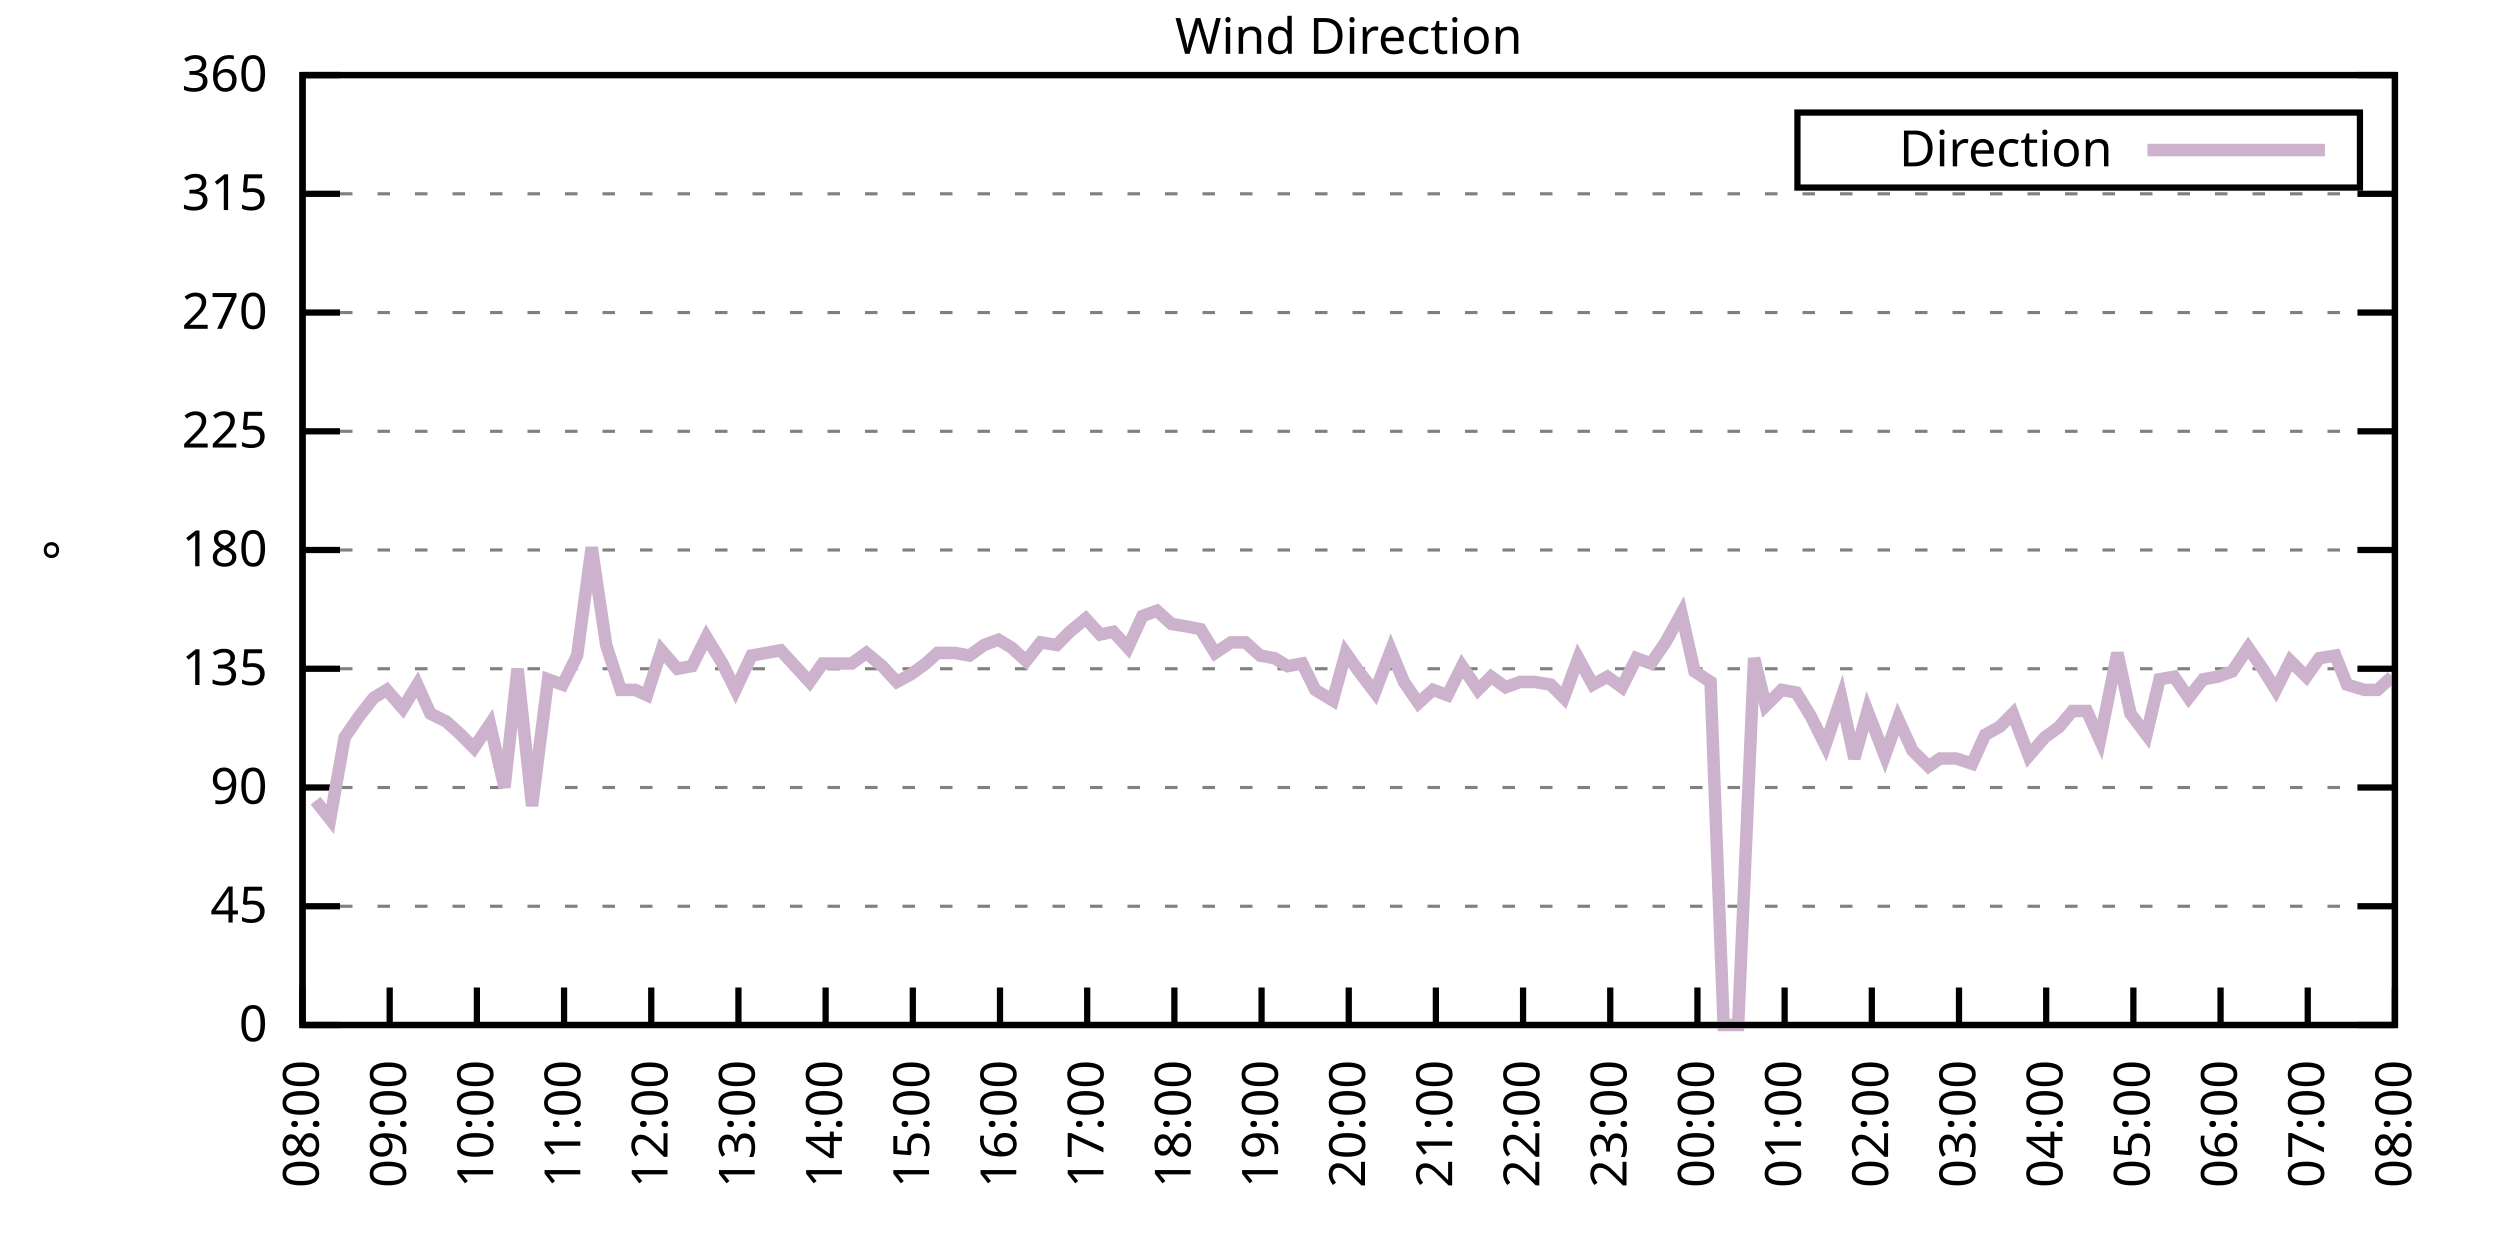
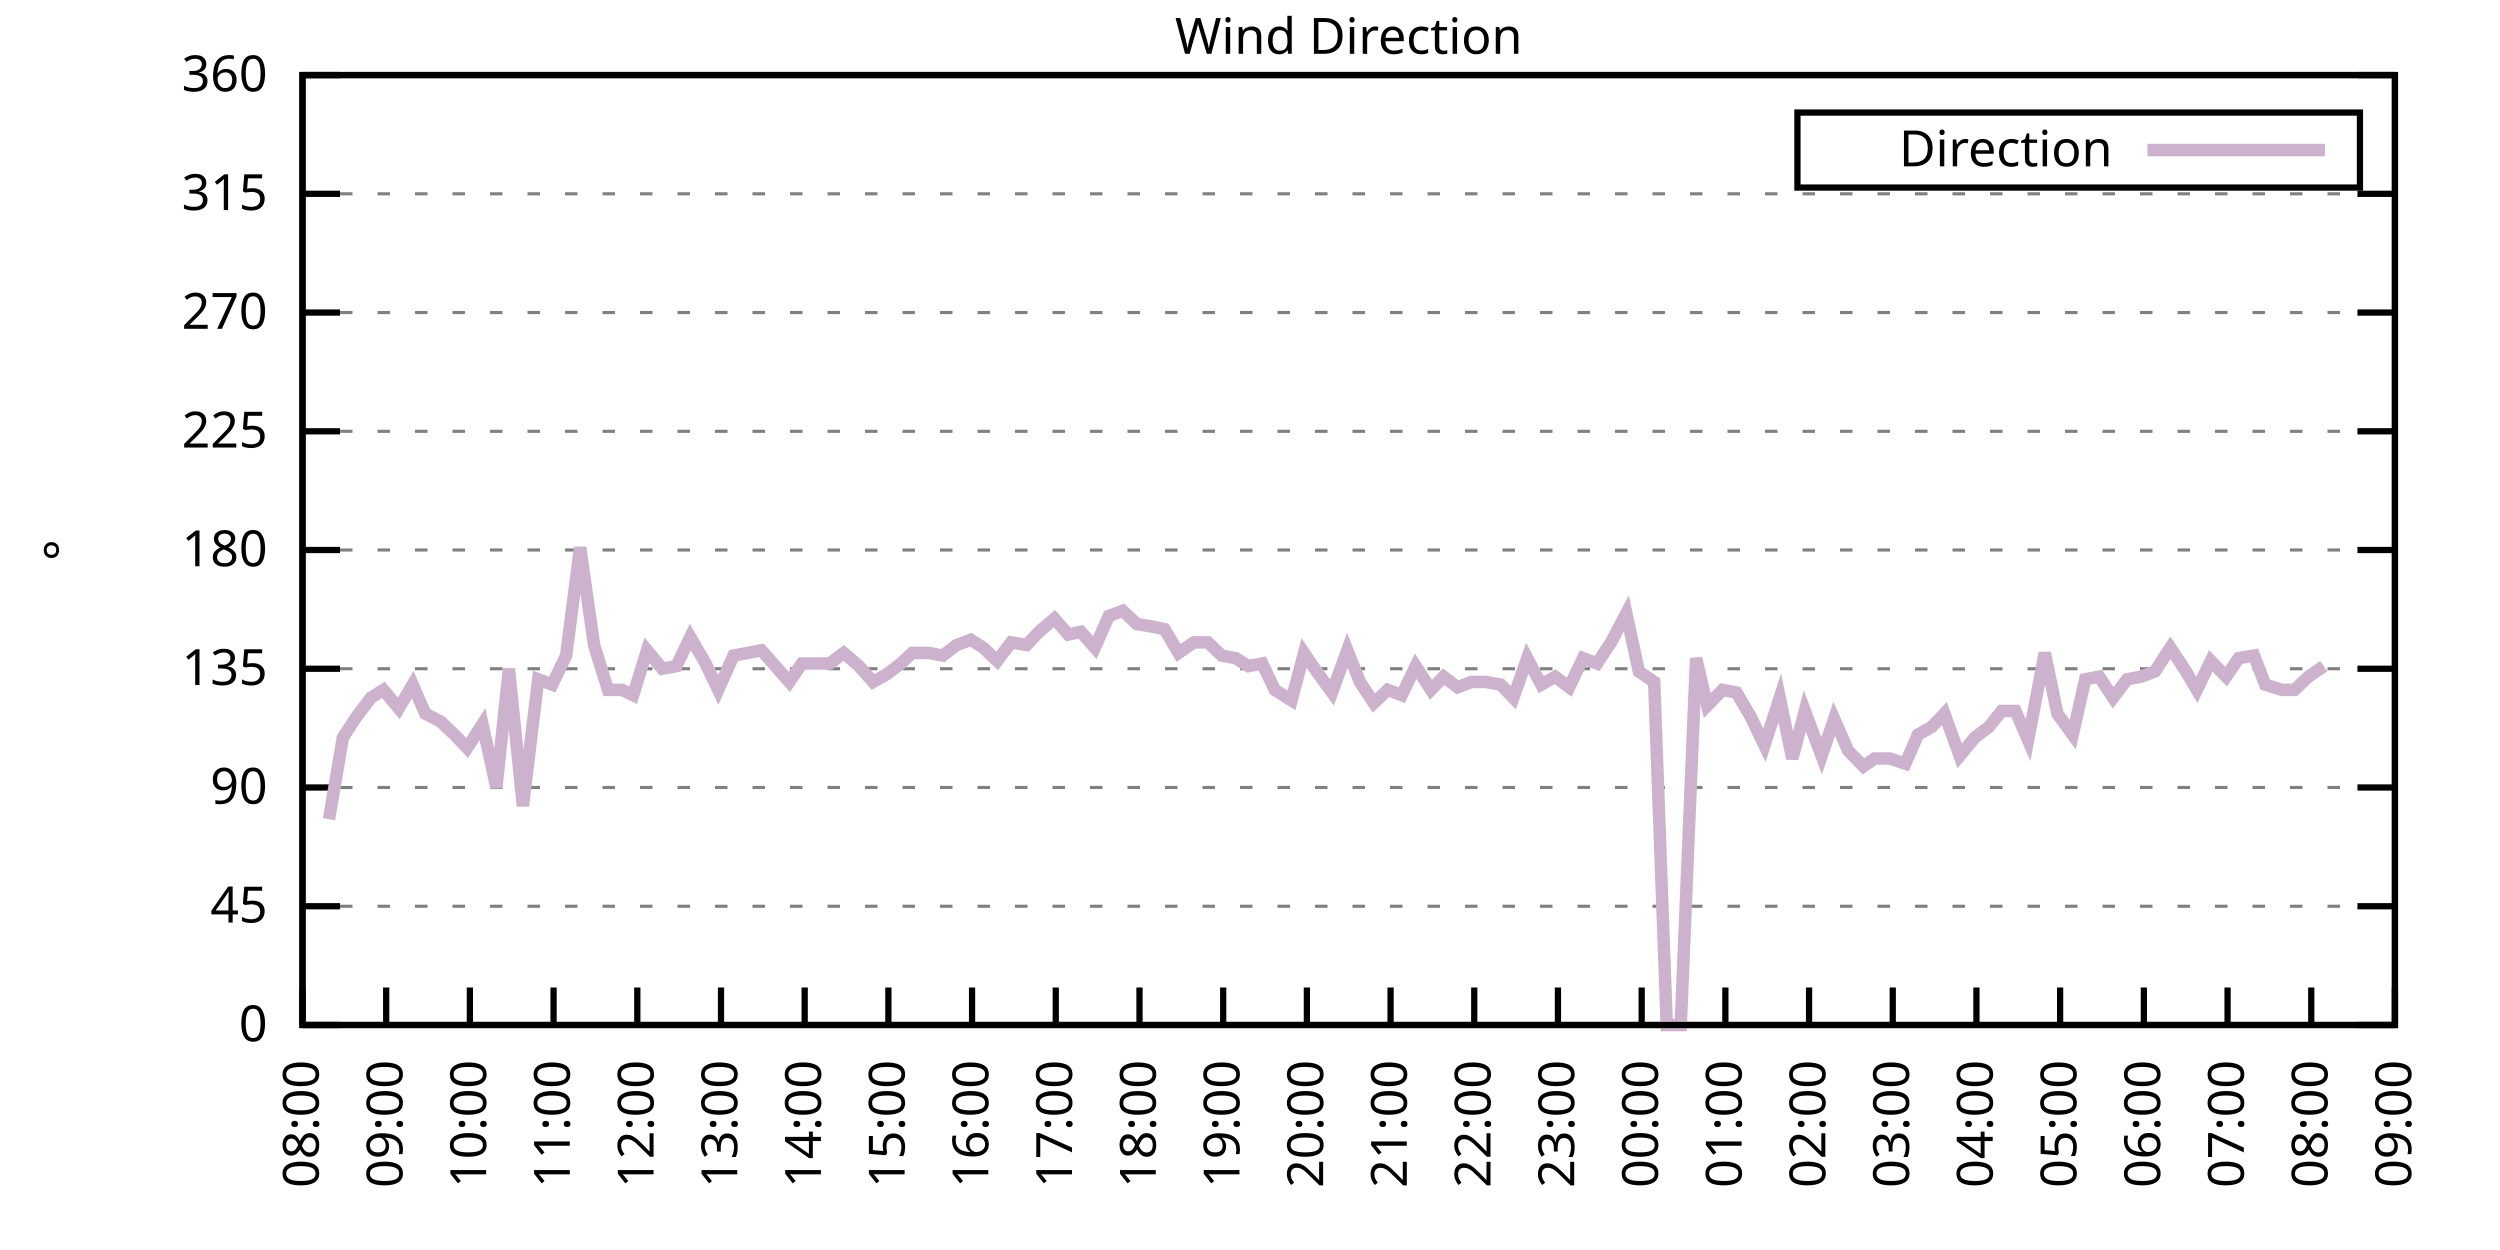
<svg xmlns="http://www.w3.org/2000/svg" xmlns:xlink="http://www.w3.org/1999/xlink" width="400" height="200" viewBox="0 0 400 200">
  <g id="gnuplot_canvas">
    <rect x="0" y="0" width="400" height="200" fill="none" />
    <defs>
      <circle id="gpDot" r="0.5" stroke-width="0.5" stroke="currentColor" />
      <path id="gpPt0" stroke-width="0.333" stroke="currentColor" d="M-1,0 h2 M0,-1 v2" />
      <path id="gpPt1" stroke-width="0.333" stroke="currentColor" d="M-1,-1 L1,1 M1,-1 L-1,1" />
      <path id="gpPt2" stroke-width="0.333" stroke="currentColor" d="M-1,0 L1,0 M0,-1 L0,1 M-1,-1 L1,1 M-1,1 L1,-1" />
      <rect id="gpPt3" stroke-width="0.333" stroke="currentColor" x="-1" y="-1" width="2" height="2" />
      <rect id="gpPt4" stroke-width="0.333" stroke="currentColor" fill="currentColor" x="-1" y="-1" width="2" height="2" />
      <circle id="gpPt5" stroke-width="0.333" stroke="currentColor" cx="0" cy="0" r="1" />
      <use xlink:href="#gpPt5" id="gpPt6" fill="currentColor" stroke="none" />
      <path id="gpPt7" stroke-width="0.333" stroke="currentColor" d="M0,-1.33 L-1.33,0.67 L1.33,0.67 z" />
      <use xlink:href="#gpPt7" id="gpPt8" fill="currentColor" stroke="none" />
      <use xlink:href="#gpPt7" id="gpPt9" stroke="currentColor" transform="rotate(180)" />
      <use xlink:href="#gpPt9" id="gpPt10" fill="currentColor" stroke="none" />
      <use xlink:href="#gpPt3" id="gpPt11" stroke="currentColor" transform="rotate(45)" />
      <use xlink:href="#gpPt11" id="gpPt12" fill="currentColor" stroke="none" />
      <path id="gpPt13" stroke-width="0.333" stroke="currentColor" d="M0,1.330 L1.265,0.411 L0.782,-1.067 L-0.782,-1.076 L-1.265,0.411 z" />
      <use xlink:href="#gpPt13" id="gpPt14" fill="currentColor" stroke="none" />
      <filter id="textbox" filterUnits="objectBoundingBox" x="0" y="0" height="1" width="1">
        <feFlood flood-color="white" flood-opacity="1" result="bgnd" />
        <feComposite in="SourceGraphic" in2="bgnd" operator="atop" />
      </filter>
      <filter id="greybox" filterUnits="objectBoundingBox" x="0" y="0" height="1" width="1">
        <feFlood flood-color="lightgrey" flood-opacity="1" result="grey" />
        <feComposite in="SourceGraphic" in2="grey" operator="atop" />
      </filter>
    </defs>
    <g fill="none" color="white" stroke="currentColor" stroke-width="1.00" stroke-linecap="butt" stroke-linejoin="miter">
</g>
    <g fill="none" color="black" stroke="currentColor" stroke-width="1.00" stroke-linecap="butt" stroke-linejoin="miter">
      <g stroke="none" shape-rendering="crispEdges">
        <polygon fill="rgb(255, 255, 255)" points="48.40,164.00 383.18,164.00 383.18,12.02 48.40,12.02 " />
      </g>
    </g>
    <g fill="none" color="black" stroke="currentColor" stroke-width="1.00" stroke-linecap="butt" stroke-linejoin="miter">
</g>
    <g fill="none" color="black" stroke="black" stroke-width="0.50" stroke-linecap="butt" stroke-linejoin="miter">
</g>
    <g fill="none" color="gray" stroke="currentColor" stroke-width="0.50" stroke-linecap="butt" stroke-linejoin="miter">
      <path stroke="gray" stroke-dasharray="2,4" class="gridline" d="M48.40,164.00 L383.19,164.00  " />
    </g>
    <g fill="none" color="gray" stroke="gray" stroke-width="1.00" stroke-linecap="butt" stroke-linejoin="miter">
</g>
    <g fill="none" color="black" stroke="currentColor" stroke-width="1.00" stroke-linecap="butt" stroke-linejoin="miter">
      <path stroke="black" d="M48.40,164.00 L54.40,164.00 M383.19,164.00 L377.19,164.00  " />
      <g transform="translate(42.80,166.60)" stroke="none" fill="black" font-family="Sans" font-size="8.00" text-anchor="end">
        <text>
          <tspan font-family="Sans"> 0</tspan>
        </text>
      </g>
    </g>
    <g fill="none" color="black" stroke="currentColor" stroke-width="1.00" stroke-linecap="butt" stroke-linejoin="miter">
</g>
    <g fill="none" color="black" stroke="black" stroke-width="0.50" stroke-linecap="butt" stroke-linejoin="miter">
</g>
    <g fill="none" color="gray" stroke="currentColor" stroke-width="0.50" stroke-linecap="butt" stroke-linejoin="miter">
      <path stroke="gray" stroke-dasharray="2,4" class="gridline" d="M48.40,145.00 L383.19,145.00  " />
    </g>
    <g fill="none" color="gray" stroke="gray" stroke-width="1.00" stroke-linecap="butt" stroke-linejoin="miter">
</g>
    <g fill="none" color="black" stroke="currentColor" stroke-width="1.00" stroke-linecap="butt" stroke-linejoin="miter">
      <path stroke="black" d="M48.40,145.00 L54.40,145.00 M383.19,145.00 L377.19,145.00  " />
      <g transform="translate(42.80,147.60)" stroke="none" fill="black" font-family="Sans" font-size="8.00" text-anchor="end">
        <text>
          <tspan font-family="Sans"> 45</tspan>
        </text>
      </g>
    </g>
    <g fill="none" color="black" stroke="currentColor" stroke-width="1.00" stroke-linecap="butt" stroke-linejoin="miter">
</g>
    <g fill="none" color="black" stroke="black" stroke-width="0.50" stroke-linecap="butt" stroke-linejoin="miter">
</g>
    <g fill="none" color="gray" stroke="currentColor" stroke-width="0.50" stroke-linecap="butt" stroke-linejoin="miter">
      <path stroke="gray" stroke-dasharray="2,4" class="gridline" d="M48.40,126.00 L383.19,126.00  " />
    </g>
    <g fill="none" color="gray" stroke="gray" stroke-width="1.00" stroke-linecap="butt" stroke-linejoin="miter">
</g>
    <g fill="none" color="black" stroke="currentColor" stroke-width="1.00" stroke-linecap="butt" stroke-linejoin="miter">
      <path stroke="black" d="M48.40,126.00 L54.40,126.00 M383.19,126.00 L377.19,126.00  " />
      <g transform="translate(42.80,128.60)" stroke="none" fill="black" font-family="Sans" font-size="8.00" text-anchor="end">
        <text>
          <tspan font-family="Sans"> 90</tspan>
        </text>
      </g>
    </g>
    <g fill="none" color="black" stroke="currentColor" stroke-width="1.00" stroke-linecap="butt" stroke-linejoin="miter">
</g>
    <g fill="none" color="black" stroke="black" stroke-width="0.50" stroke-linecap="butt" stroke-linejoin="miter">
</g>
    <g fill="none" color="gray" stroke="currentColor" stroke-width="0.50" stroke-linecap="butt" stroke-linejoin="miter">
      <path stroke="gray" stroke-dasharray="2,4" class="gridline" d="M48.40,107.00 L383.19,107.00  " />
    </g>
    <g fill="none" color="gray" stroke="gray" stroke-width="1.00" stroke-linecap="butt" stroke-linejoin="miter">
</g>
    <g fill="none" color="black" stroke="currentColor" stroke-width="1.00" stroke-linecap="butt" stroke-linejoin="miter">
      <path stroke="black" d="M48.40,107.00 L54.40,107.00 M383.19,107.00 L377.19,107.00  " />
      <g transform="translate(42.80,109.60)" stroke="none" fill="black" font-family="Sans" font-size="8.00" text-anchor="end">
        <text>
          <tspan font-family="Sans"> 135</tspan>
        </text>
      </g>
    </g>
    <g fill="none" color="black" stroke="currentColor" stroke-width="1.00" stroke-linecap="butt" stroke-linejoin="miter">
</g>
    <g fill="none" color="black" stroke="black" stroke-width="0.50" stroke-linecap="butt" stroke-linejoin="miter">
</g>
    <g fill="none" color="gray" stroke="currentColor" stroke-width="0.50" stroke-linecap="butt" stroke-linejoin="miter">
      <path stroke="gray" stroke-dasharray="2,4" class="gridline" d="M48.40,88.00 L383.19,88.00  " />
    </g>
    <g fill="none" color="gray" stroke="gray" stroke-width="1.00" stroke-linecap="butt" stroke-linejoin="miter">
</g>
    <g fill="none" color="black" stroke="currentColor" stroke-width="1.00" stroke-linecap="butt" stroke-linejoin="miter">
      <path stroke="black" d="M48.40,88.00 L54.40,88.00 M383.19,88.00 L377.19,88.00  " />
      <g transform="translate(42.80,90.60)" stroke="none" fill="black" font-family="Sans" font-size="8.00" text-anchor="end">
        <text>
          <tspan font-family="Sans"> 180</tspan>
        </text>
      </g>
    </g>
    <g fill="none" color="black" stroke="currentColor" stroke-width="1.00" stroke-linecap="butt" stroke-linejoin="miter">
</g>
    <g fill="none" color="black" stroke="black" stroke-width="0.50" stroke-linecap="butt" stroke-linejoin="miter">
</g>
    <g fill="none" color="gray" stroke="currentColor" stroke-width="0.50" stroke-linecap="butt" stroke-linejoin="miter">
      <path stroke="gray" stroke-dasharray="2,4" class="gridline" d="M48.40,69.01 L383.19,69.01  " />
    </g>
    <g fill="none" color="gray" stroke="gray" stroke-width="1.00" stroke-linecap="butt" stroke-linejoin="miter">
</g>
    <g fill="none" color="black" stroke="currentColor" stroke-width="1.00" stroke-linecap="butt" stroke-linejoin="miter">
      <path stroke="black" d="M48.40,69.01 L54.40,69.01 M383.19,69.01 L377.19,69.01  " />
      <g transform="translate(42.80,71.61)" stroke="none" fill="black" font-family="Sans" font-size="8.00" text-anchor="end">
        <text>
          <tspan font-family="Sans"> 225</tspan>
        </text>
      </g>
    </g>
    <g fill="none" color="black" stroke="currentColor" stroke-width="1.00" stroke-linecap="butt" stroke-linejoin="miter">
</g>
    <g fill="none" color="black" stroke="black" stroke-width="0.50" stroke-linecap="butt" stroke-linejoin="miter">
</g>
    <g fill="none" color="gray" stroke="currentColor" stroke-width="0.50" stroke-linecap="butt" stroke-linejoin="miter">
      <path stroke="gray" stroke-dasharray="2,4" class="gridline" d="M48.40,50.01 L383.19,50.01  " />
    </g>
    <g fill="none" color="gray" stroke="gray" stroke-width="1.00" stroke-linecap="butt" stroke-linejoin="miter">
</g>
    <g fill="none" color="black" stroke="currentColor" stroke-width="1.00" stroke-linecap="butt" stroke-linejoin="miter">
      <path stroke="black" d="M48.40,50.01 L54.40,50.01 M383.19,50.01 L377.19,50.01  " />
      <g transform="translate(42.80,52.61)" stroke="none" fill="black" font-family="Sans" font-size="8.00" text-anchor="end">
        <text>
          <tspan font-family="Sans"> 270</tspan>
        </text>
      </g>
    </g>
    <g fill="none" color="black" stroke="currentColor" stroke-width="1.00" stroke-linecap="butt" stroke-linejoin="miter">
</g>
    <g fill="none" color="black" stroke="black" stroke-width="0.50" stroke-linecap="butt" stroke-linejoin="miter">
</g>
    <g fill="none" color="gray" stroke="currentColor" stroke-width="0.50" stroke-linecap="butt" stroke-linejoin="miter">
      <path stroke="gray" stroke-dasharray="2,4" class="gridline" d="M48.40,31.01 L383.19,31.01  " />
    </g>
    <g fill="none" color="gray" stroke="gray" stroke-width="1.00" stroke-linecap="butt" stroke-linejoin="miter">
</g>
    <g fill="none" color="black" stroke="currentColor" stroke-width="1.00" stroke-linecap="butt" stroke-linejoin="miter">
      <path stroke="black" d="M48.40,31.01 L54.40,31.01 M383.19,31.01 L377.19,31.01  " />
      <g transform="translate(42.80,33.61)" stroke="none" fill="black" font-family="Sans" font-size="8.00" text-anchor="end">
        <text>
          <tspan font-family="Sans"> 315</tspan>
        </text>
      </g>
    </g>
    <g fill="none" color="black" stroke="currentColor" stroke-width="1.00" stroke-linecap="butt" stroke-linejoin="miter">
</g>
    <g fill="none" color="black" stroke="black" stroke-width="0.50" stroke-linecap="butt" stroke-linejoin="miter">
</g>
    <g fill="none" color="gray" stroke="currentColor" stroke-width="0.50" stroke-linecap="butt" stroke-linejoin="miter">
      <path stroke="gray" stroke-dasharray="2,4" class="gridline" d="M48.40,12.01 L383.19,12.01  " />
    </g>
    <g fill="none" color="gray" stroke="gray" stroke-width="1.00" stroke-linecap="butt" stroke-linejoin="miter">
</g>
    <g fill="none" color="black" stroke="currentColor" stroke-width="1.00" stroke-linecap="butt" stroke-linejoin="miter">
      <path stroke="black" d="M48.40,12.01 L54.40,12.01 M383.19,12.01 L377.19,12.01  " />
      <g transform="translate(42.80,14.61)" stroke="none" fill="black" font-family="Sans" font-size="8.00" text-anchor="end">
        <text>
          <tspan font-family="Sans"> 360</tspan>
        </text>
      </g>
    </g>
    <g fill="none" color="black" stroke="currentColor" stroke-width="1.00" stroke-linecap="butt" stroke-linejoin="miter">
      <path stroke="black" d="M48.40,164.00 L48.40,158.00  " />
      <g transform="translate(51.00,169.60) rotate(270.00)" stroke="none" fill="black" font-family="Sans" font-size="8.00" text-anchor="end">
        <text>
          <tspan font-family="Sans">08:00</tspan>
        </text>
      </g>
    </g>
    <g fill="none" color="black" stroke="currentColor" stroke-width="1.00" stroke-linecap="butt" stroke-linejoin="miter">
-       <path stroke="black" d="M62.35,164.00 L62.35,158.00  " />
-       <g transform="translate(64.95,169.60) rotate(270.00)" stroke="none" fill="black" font-family="Sans" font-size="8.00" text-anchor="end">
+       <path stroke="black" d="M61.79,164.00 L61.79,158.00  " />
+       <g transform="translate(64.39,169.60) rotate(270.00)" stroke="none" fill="black" font-family="Sans" font-size="8.00" text-anchor="end">
        <text>
          <tspan font-family="Sans">09:00</tspan>
        </text>
      </g>
    </g>
    <g fill="none" color="black" stroke="currentColor" stroke-width="1.00" stroke-linecap="butt" stroke-linejoin="miter">
-       <path stroke="black" d="M76.30,164.00 L76.30,158.00  " />
-       <g transform="translate(78.90,169.60) rotate(270.00)" stroke="none" fill="black" font-family="Sans" font-size="8.00" text-anchor="end">
+       <path stroke="black" d="M75.18,164.00 L75.18,158.00  " />
+       <g transform="translate(77.78,169.60) rotate(270.00)" stroke="none" fill="black" font-family="Sans" font-size="8.00" text-anchor="end">
        <text>
          <tspan font-family="Sans">10:00</tspan>
        </text>
      </g>
    </g>
    <g fill="none" color="black" stroke="currentColor" stroke-width="1.00" stroke-linecap="butt" stroke-linejoin="miter">
-       <path stroke="black" d="M90.25,164.00 L90.25,158.00  " />
-       <g transform="translate(92.85,169.60) rotate(270.00)" stroke="none" fill="black" font-family="Sans" font-size="8.00" text-anchor="end">
+       <path stroke="black" d="M88.57,164.00 L88.57,158.00  " />
+       <g transform="translate(91.17,169.60) rotate(270.00)" stroke="none" fill="black" font-family="Sans" font-size="8.00" text-anchor="end">
        <text>
          <tspan font-family="Sans">11:00</tspan>
        </text>
      </g>
    </g>
    <g fill="none" color="black" stroke="currentColor" stroke-width="1.00" stroke-linecap="butt" stroke-linejoin="miter">
-       <path stroke="black" d="M104.20,164.00 L104.20,158.00  " />
-       <g transform="translate(106.80,169.60) rotate(270.00)" stroke="none" fill="black" font-family="Sans" font-size="8.00" text-anchor="end">
+       <path stroke="black" d="M101.97,164.00 L101.97,158.00  " />
+       <g transform="translate(104.57,169.60) rotate(270.00)" stroke="none" fill="black" font-family="Sans" font-size="8.00" text-anchor="end">
        <text>
          <tspan font-family="Sans">12:00</tspan>
        </text>
      </g>
    </g>
    <g fill="none" color="black" stroke="currentColor" stroke-width="1.00" stroke-linecap="butt" stroke-linejoin="miter">
-       <path stroke="black" d="M118.15,164.00 L118.15,158.00  " />
-       <g transform="translate(120.75,169.60) rotate(270.00)" stroke="none" fill="black" font-family="Sans" font-size="8.00" text-anchor="end">
+       <path stroke="black" d="M115.36,164.00 L115.36,158.00  " />
+       <g transform="translate(117.96,169.60) rotate(270.00)" stroke="none" fill="black" font-family="Sans" font-size="8.00" text-anchor="end">
        <text>
          <tspan font-family="Sans">13:00</tspan>
        </text>
      </g>
    </g>
    <g fill="none" color="black" stroke="currentColor" stroke-width="1.00" stroke-linecap="butt" stroke-linejoin="miter">
-       <path stroke="black" d="M132.10,164.00 L132.10,158.00  " />
-       <g transform="translate(134.70,169.60) rotate(270.00)" stroke="none" fill="black" font-family="Sans" font-size="8.00" text-anchor="end">
+       <path stroke="black" d="M128.75,164.00 L128.75,158.00  " />
+       <g transform="translate(131.35,169.60) rotate(270.00)" stroke="none" fill="black" font-family="Sans" font-size="8.00" text-anchor="end">
        <text>
          <tspan font-family="Sans">14:00</tspan>
        </text>
      </g>
    </g>
    <g fill="none" color="black" stroke="currentColor" stroke-width="1.00" stroke-linecap="butt" stroke-linejoin="miter">
-       <path stroke="black" d="M146.05,164.00 L146.05,158.00  " />
-       <g transform="translate(148.65,169.60) rotate(270.00)" stroke="none" fill="black" font-family="Sans" font-size="8.00" text-anchor="end">
+       <path stroke="black" d="M142.14,164.00 L142.14,158.00  " />
+       <g transform="translate(144.74,169.60) rotate(270.00)" stroke="none" fill="black" font-family="Sans" font-size="8.00" text-anchor="end">
        <text>
          <tspan font-family="Sans">15:00</tspan>
        </text>
      </g>
    </g>
    <g fill="none" color="black" stroke="currentColor" stroke-width="1.00" stroke-linecap="butt" stroke-linejoin="miter">
-       <path stroke="black" d="M160.00,164.00 L160.00,158.00  " />
-       <g transform="translate(162.60,169.60) rotate(270.00)" stroke="none" fill="black" font-family="Sans" font-size="8.00" text-anchor="end">
+       <path stroke="black" d="M155.53,164.00 L155.53,158.00  " />
+       <g transform="translate(158.13,169.60) rotate(270.00)" stroke="none" fill="black" font-family="Sans" font-size="8.00" text-anchor="end">
        <text>
          <tspan font-family="Sans">16:00</tspan>
        </text>
      </g>
    </g>
    <g fill="none" color="black" stroke="currentColor" stroke-width="1.00" stroke-linecap="butt" stroke-linejoin="miter">
-       <path stroke="black" d="M173.95,164.00 L173.95,158.00  " />
-       <g transform="translate(176.55,169.60) rotate(270.00)" stroke="none" fill="black" font-family="Sans" font-size="8.00" text-anchor="end">
+       <path stroke="black" d="M168.92,164.00 L168.92,158.00  " />
+       <g transform="translate(171.52,169.60) rotate(270.00)" stroke="none" fill="black" font-family="Sans" font-size="8.00" text-anchor="end">
        <text>
          <tspan font-family="Sans">17:00</tspan>
        </text>
      </g>
    </g>
    <g fill="none" color="black" stroke="currentColor" stroke-width="1.00" stroke-linecap="butt" stroke-linejoin="miter">
-       <path stroke="black" d="M187.90,164.00 L187.90,158.00  " />
-       <g transform="translate(190.50,169.60) rotate(270.00)" stroke="none" fill="black" font-family="Sans" font-size="8.00" text-anchor="end">
+       <path stroke="black" d="M182.32,164.00 L182.32,158.00  " />
+       <g transform="translate(184.92,169.60) rotate(270.00)" stroke="none" fill="black" font-family="Sans" font-size="8.00" text-anchor="end">
        <text>
          <tspan font-family="Sans">18:00</tspan>
        </text>
      </g>
    </g>
    <g fill="none" color="black" stroke="currentColor" stroke-width="1.00" stroke-linecap="butt" stroke-linejoin="miter">
-       <path stroke="black" d="M201.85,164.00 L201.85,158.00  " />
-       <g transform="translate(204.45,169.60) rotate(270.00)" stroke="none" fill="black" font-family="Sans" font-size="8.00" text-anchor="end">
+       <path stroke="black" d="M195.71,164.00 L195.71,158.00  " />
+       <g transform="translate(198.31,169.60) rotate(270.00)" stroke="none" fill="black" font-family="Sans" font-size="8.00" text-anchor="end">
        <text>
          <tspan font-family="Sans">19:00</tspan>
        </text>
      </g>
    </g>
    <g fill="none" color="black" stroke="currentColor" stroke-width="1.00" stroke-linecap="butt" stroke-linejoin="miter">
-       <path stroke="black" d="M215.80,164.00 L215.80,158.00  " />
-       <g transform="translate(218.40,169.60) rotate(270.00)" stroke="none" fill="black" font-family="Sans" font-size="8.00" text-anchor="end">
+       <path stroke="black" d="M209.10,164.00 L209.10,158.00  " />
+       <g transform="translate(211.70,169.60) rotate(270.00)" stroke="none" fill="black" font-family="Sans" font-size="8.00" text-anchor="end">
        <text>
          <tspan font-family="Sans">20:00</tspan>
        </text>
      </g>
    </g>
    <g fill="none" color="black" stroke="currentColor" stroke-width="1.00" stroke-linecap="butt" stroke-linejoin="miter">
-       <path stroke="black" d="M229.74,164.00 L229.74,158.00  " />
-       <g transform="translate(232.34,169.60) rotate(270.00)" stroke="none" fill="black" font-family="Sans" font-size="8.00" text-anchor="end">
+       <path stroke="black" d="M222.49,164.00 L222.49,158.00  " />
+       <g transform="translate(225.09,169.60) rotate(270.00)" stroke="none" fill="black" font-family="Sans" font-size="8.00" text-anchor="end">
        <text>
          <tspan font-family="Sans">21:00</tspan>
        </text>
      </g>
    </g>
    <g fill="none" color="black" stroke="currentColor" stroke-width="1.00" stroke-linecap="butt" stroke-linejoin="miter">
-       <path stroke="black" d="M243.69,164.00 L243.69,158.00  " />
-       <g transform="translate(246.29,169.60) rotate(270.00)" stroke="none" fill="black" font-family="Sans" font-size="8.00" text-anchor="end">
+       <path stroke="black" d="M235.88,164.00 L235.88,158.00  " />
+       <g transform="translate(238.48,169.60) rotate(270.00)" stroke="none" fill="black" font-family="Sans" font-size="8.00" text-anchor="end">
        <text>
          <tspan font-family="Sans">22:00</tspan>
        </text>
      </g>
    </g>
    <g fill="none" color="black" stroke="currentColor" stroke-width="1.00" stroke-linecap="butt" stroke-linejoin="miter">
-       <path stroke="black" d="M257.64,164.00 L257.64,158.00  " />
-       <g transform="translate(260.24,169.60) rotate(270.00)" stroke="none" fill="black" font-family="Sans" font-size="8.00" text-anchor="end">
+       <path stroke="black" d="M249.27,164.00 L249.27,158.00  " />
+       <g transform="translate(251.87,169.60) rotate(270.00)" stroke="none" fill="black" font-family="Sans" font-size="8.00" text-anchor="end">
        <text>
          <tspan font-family="Sans">23:00</tspan>
        </text>
      </g>
    </g>
    <g fill="none" color="black" stroke="currentColor" stroke-width="1.00" stroke-linecap="butt" stroke-linejoin="miter">
-       <path stroke="black" d="M271.59,164.00 L271.59,158.00  " />
-       <g transform="translate(274.19,169.60) rotate(270.00)" stroke="none" fill="black" font-family="Sans" font-size="8.00" text-anchor="end">
+       <path stroke="black" d="M262.67,164.00 L262.67,158.00  " />
+       <g transform="translate(265.27,169.60) rotate(270.00)" stroke="none" fill="black" font-family="Sans" font-size="8.00" text-anchor="end">
        <text>
          <tspan font-family="Sans">00:00</tspan>
        </text>
      </g>
    </g>
    <g fill="none" color="black" stroke="currentColor" stroke-width="1.00" stroke-linecap="butt" stroke-linejoin="miter">
-       <path stroke="black" d="M285.54,164.00 L285.54,158.00  " />
-       <g transform="translate(288.14,169.60) rotate(270.00)" stroke="none" fill="black" font-family="Sans" font-size="8.00" text-anchor="end">
+       <path stroke="black" d="M276.06,164.00 L276.06,158.00  " />
+       <g transform="translate(278.66,169.60) rotate(270.00)" stroke="none" fill="black" font-family="Sans" font-size="8.00" text-anchor="end">
        <text>
          <tspan font-family="Sans">01:00</tspan>
        </text>
      </g>
    </g>
    <g fill="none" color="black" stroke="currentColor" stroke-width="1.00" stroke-linecap="butt" stroke-linejoin="miter">
-       <path stroke="black" d="M299.49,164.00 L299.49,158.00  " />
-       <g transform="translate(302.09,169.60) rotate(270.00)" stroke="none" fill="black" font-family="Sans" font-size="8.00" text-anchor="end">
+       <path stroke="black" d="M289.45,164.00 L289.45,158.00  " />
+       <g transform="translate(292.05,169.60) rotate(270.00)" stroke="none" fill="black" font-family="Sans" font-size="8.00" text-anchor="end">
        <text>
          <tspan font-family="Sans">02:00</tspan>
        </text>
      </g>
    </g>
    <g fill="none" color="black" stroke="currentColor" stroke-width="1.00" stroke-linecap="butt" stroke-linejoin="miter">
-       <path stroke="black" d="M313.44,164.00 L313.44,158.00  " />
-       <g transform="translate(316.04,169.60) rotate(270.00)" stroke="none" fill="black" font-family="Sans" font-size="8.00" text-anchor="end">
+       <path stroke="black" d="M302.84,164.00 L302.84,158.00  " />
+       <g transform="translate(305.44,169.60) rotate(270.00)" stroke="none" fill="black" font-family="Sans" font-size="8.00" text-anchor="end">
        <text>
          <tspan font-family="Sans">03:00</tspan>
        </text>
      </g>
    </g>
    <g fill="none" color="black" stroke="currentColor" stroke-width="1.00" stroke-linecap="butt" stroke-linejoin="miter">
-       <path stroke="black" d="M327.39,164.00 L327.39,158.00  " />
-       <g transform="translate(329.99,169.60) rotate(270.00)" stroke="none" fill="black" font-family="Sans" font-size="8.00" text-anchor="end">
+       <path stroke="black" d="M316.23,164.00 L316.23,158.00  " />
+       <g transform="translate(318.83,169.60) rotate(270.00)" stroke="none" fill="black" font-family="Sans" font-size="8.00" text-anchor="end">
        <text>
          <tspan font-family="Sans">04:00</tspan>
        </text>
      </g>
    </g>
    <g fill="none" color="black" stroke="currentColor" stroke-width="1.00" stroke-linecap="butt" stroke-linejoin="miter">
-       <path stroke="black" d="M341.34,164.00 L341.34,158.00  " />
-       <g transform="translate(343.94,169.60) rotate(270.00)" stroke="none" fill="black" font-family="Sans" font-size="8.00" text-anchor="end">
+       <path stroke="black" d="M329.62,164.00 L329.62,158.00  " />
+       <g transform="translate(332.22,169.60) rotate(270.00)" stroke="none" fill="black" font-family="Sans" font-size="8.00" text-anchor="end">
        <text>
          <tspan font-family="Sans">05:00</tspan>
        </text>
      </g>
    </g>
    <g fill="none" color="black" stroke="currentColor" stroke-width="1.00" stroke-linecap="butt" stroke-linejoin="miter">
-       <path stroke="black" d="M355.29,164.00 L355.29,158.00  " />
-       <g transform="translate(357.89,169.60) rotate(270.00)" stroke="none" fill="black" font-family="Sans" font-size="8.00" text-anchor="end">
+       <path stroke="black" d="M343.02,164.00 L343.02,158.00  " />
+       <g transform="translate(345.62,169.60) rotate(270.00)" stroke="none" fill="black" font-family="Sans" font-size="8.00" text-anchor="end">
        <text>
          <tspan font-family="Sans">06:00</tspan>
        </text>
      </g>
    </g>
    <g fill="none" color="black" stroke="currentColor" stroke-width="1.00" stroke-linecap="butt" stroke-linejoin="miter">
-       <path stroke="black" d="M369.24,164.00 L369.24,158.00  " />
-       <g transform="translate(371.84,169.60) rotate(270.00)" stroke="none" fill="black" font-family="Sans" font-size="8.00" text-anchor="end">
+       <path stroke="black" d="M356.41,164.00 L356.41,158.00  " />
+       <g transform="translate(359.01,169.60) rotate(270.00)" stroke="none" fill="black" font-family="Sans" font-size="8.00" text-anchor="end">
        <text>
          <tspan font-family="Sans">07:00</tspan>
+         </text>
+       </g>
+     </g>
+     <g fill="none" color="black" stroke="currentColor" stroke-width="1.00" stroke-linecap="butt" stroke-linejoin="miter">
+       <path stroke="black" d="M369.80,164.00 L369.80,158.00  " />
+       <g transform="translate(372.40,169.60) rotate(270.00)" stroke="none" fill="black" font-family="Sans" font-size="8.00" text-anchor="end">
+         <text>
+           <tspan font-family="Sans">08:00</tspan>
        </text>
      </g>
    </g>
    <g fill="none" color="black" stroke="currentColor" stroke-width="1.00" stroke-linecap="butt" stroke-linejoin="miter">
      <path stroke="black" d="M383.19,164.00 L383.19,158.00  " />
      <g transform="translate(385.79,169.60) rotate(270.00)" stroke="none" fill="black" font-family="Sans" font-size="8.00" text-anchor="end">
        <text>
-           <tspan font-family="Sans">08:00</tspan>
+           <tspan font-family="Sans">09:00</tspan>
        </text>
      </g>
    </g>
    <g fill="none" color="black" stroke="currentColor" stroke-width="1.00" stroke-linecap="butt" stroke-linejoin="miter">
</g>
    <g fill="none" color="black" stroke="currentColor" stroke-width="1.00" stroke-linecap="butt" stroke-linejoin="miter">
      <path stroke="black" d="M48.40,12.01 L48.40,164.00 L383.19,164.00 L383.19,12.01 L48.40,12.01 Z  " />
    </g>
    <g fill="none" color="black" stroke="currentColor" stroke-width="1.00" stroke-linecap="butt" stroke-linejoin="miter">
</g>
    <g fill="none" color="black" stroke="currentColor" stroke-width="1.00" stroke-linecap="butt" stroke-linejoin="miter">
      <path stroke="black" d="M287.59,30.01 L287.59,18.01 L377.59,18.01 L377.59,30.01 L287.59,30.01 Z  " />
    </g>
    <g id="Wind_direction_plot_1">
      <g fill="none" color="white" stroke="black" stroke-width="2.00" stroke-linecap="butt" stroke-linejoin="miter">
</g>
      <g fill="none" color="black" stroke="currentColor" stroke-width="2.00" stroke-linecap="butt" stroke-linejoin="miter">
        <g transform="translate(337.99,26.61)" stroke="none" fill="black" font-family="Sans" font-size="8.00" text-anchor="end">
          <text>
            <tspan font-family="Sans">Direction</tspan>
          </text>
        </g>
      </g>
      <g fill="none" color="black" stroke="currentColor" stroke-width="2.00" stroke-linecap="butt" stroke-linejoin="miter">
-         <path stroke="rgb(204, 178, 204)" d="M343.59,24.01 L371.99,24.01 M50.49,128.11 L52.82,131.07 L55.14,117.98 L57.47,114.60 L59.79,111.65 L61.88,110.38   L64.44,113.34 L66.77,109.54 L68.86,114.18 L71.42,115.45 L73.74,117.56 L75.83,119.67 L78.39,115.87 L80.72,126.00   L82.81,107.00 L85.13,128.96 L87.69,108.69 L90.02,109.54 L92.34,104.89 L94.67,87.58 L96.99,103.20 L99.32,110.38   L101.64,110.38 L103.50,111.23 L105.83,104.05 L108.38,107.00 L110.71,106.58 L113.03,101.94 L115.59,106.16 L117.68,110.38   L120.24,104.89 L122.57,104.47 L124.89,104.05 L127.22,106.58 L129.54,109.11 L131.63,106.16 L133.72,106.16 L136.28,106.16   L138.61,104.47 L141.16,106.58 L143.49,109.11 L145.81,107.85 L148.14,106.16 L150.00,104.47 L152.79,104.47 L155.11,104.89   L157.44,103.20 L159.76,102.36 L161.86,103.63 L164.18,105.74 L166.51,102.78 L169.06,103.20 L171.16,101.09 L173.71,98.98   L176.04,101.52 L178.13,101.09 L180.46,103.63 L182.78,98.56 L185.11,97.72 L187.43,99.83 L189.99,100.25 L192.08,100.67   L194.41,104.47 L196.96,102.78 L199.29,102.78 L201.61,104.89 L203.94,105.31 L206.03,106.58 L208.36,106.16 L210.45,110.38   L213.24,112.07 L215.33,104.47 L217.42,107.43 L219.98,110.80 L222.54,104.05 L224.63,109.11 L226.95,112.49 L229.28,110.38   L231.60,111.23 L233.93,106.58 L236.49,110.38 L238.58,108.27 L240.90,109.96 L243.23,109.11 L245.55,109.11 L248.11,109.54   L250.20,111.65 L252.53,105.31 L254.85,109.54 L257.18,108.27 L259.50,109.96 L261.83,105.31 L264.15,106.16 L266.48,102.78   L269.04,98.14 L271.13,107.43 L273.69,109.11 L275.78,164.00 L278.10,164.00 L280.66,105.31 L282.52,112.91 L285.08,110.38   L287.40,110.80 L289.73,114.60 L292.05,119.25 L294.61,111.65 L296.70,121.36 L298.80,113.76 L301.58,120.94 L303.68,115.03   L306.00,120.09 L308.56,122.62 L310.42,121.36 L312.98,121.36 L315.53,122.20 L317.63,117.56 L319.95,116.29 L322.04,114.18   L324.60,120.94 L327.16,117.98 L329.48,116.29 L331.58,113.76 L333.90,113.76 L335.99,118.40 L338.78,104.47 L340.88,114.18   L343.43,117.56 L345.53,108.69 L347.85,108.27 L350.18,111.65 L352.50,108.69 L354.83,108.27 L357.15,107.43 L359.71,103.63   L362.03,107.00 L364.13,110.38 L366.45,105.74 L369.01,108.27 L371.10,105.31 L373.66,104.89 L375.52,109.54 L378.31,110.38   L380.40,110.38 L382.73,108.27  " />
+         <path stroke="rgb(204, 178, 204)" d="M343.59,24.01 L371.99,24.01 M52.64,131.07 L54.87,117.98 L57.10,114.60 L59.34,111.65 L61.35,110.38 L63.80,113.34   L66.03,109.54 L68.04,114.18 L70.50,115.45 L72.73,117.56 L74.74,119.67 L77.19,115.87 L79.42,126.00 L81.43,107.00   L83.66,128.96 L86.12,108.69 L88.35,109.54 L90.58,104.89 L92.82,87.58 L95.05,103.20 L97.28,110.38 L99.51,110.38   L101.30,111.23 L103.53,104.05 L105.98,107.00 L108.22,106.58 L110.45,101.94 L112.90,106.16 L114.91,110.38 L117.37,104.89   L119.60,104.47 L121.83,104.05 L124.06,106.58 L126.29,109.11 L128.30,106.16 L130.31,106.16 L132.77,106.16 L135.00,104.47   L137.45,106.58 L139.69,109.11 L141.92,107.85 L144.15,106.16 L145.94,104.47 L148.61,104.47 L150.85,104.89 L153.08,103.20   L155.31,102.36 L157.32,103.63 L159.55,105.74 L161.78,102.78 L164.24,103.20 L166.25,101.09 L168.70,98.98 L170.93,101.52   L172.94,101.09 L175.17,103.63 L177.41,98.56 L179.64,97.72 L181.87,99.83 L184.32,100.25 L186.33,100.67 L188.57,104.47   L191.02,102.78 L193.25,102.78 L195.48,104.89 L197.72,105.31 L199.73,106.58 L201.96,106.16 L203.97,110.38 L206.64,112.07   L208.65,104.47 L210.66,107.43 L213.12,110.80 L215.57,104.05 L217.58,109.11 L219.81,112.49 L222.04,110.38 L224.28,111.23   L226.51,106.58 L228.96,110.38 L230.97,108.27 L233.20,109.96 L235.44,109.11 L237.67,109.11 L240.12,109.54 L242.13,111.65   L244.36,105.31 L246.60,109.54 L248.83,108.27 L251.06,109.96 L253.29,105.31 L255.52,106.16 L257.76,102.78 L260.21,98.14   L262.22,107.43 L264.67,109.11 L266.68,164.00 L268.92,164.00 L271.37,105.31 L273.16,112.91 L275.61,110.38 L277.84,110.80   L280.07,114.60 L282.31,119.25 L284.76,111.65 L286.77,121.36 L288.78,113.76 L291.46,120.94 L293.47,115.03 L295.70,120.09   L298.15,122.62 L299.94,121.36 L302.39,121.36 L304.85,122.20 L306.86,117.56 L309.09,116.29 L311.10,114.18 L313.55,120.94   L316.01,117.98 L318.24,116.29 L320.25,113.76 L322.48,113.76 L324.49,118.40 L327.17,104.47 L329.18,114.18 L331.63,117.56   L333.64,108.69 L335.87,108.27 L338.10,111.65 L340.34,108.69 L342.57,108.27 L344.80,107.43 L347.26,103.63 L349.49,107.00   L351.50,110.38 L353.73,105.74 L356.18,108.27 L358.19,105.31 L360.65,104.89 L362.43,109.54 L365.11,110.38 L367.12,110.38   L369.35,108.27 L371.81,106.58  " />
      </g>
    </g>
    <g fill="none" color="black" stroke="currentColor" stroke-width="2.00" stroke-linecap="butt" stroke-linejoin="miter">
</g>
    <g fill="none" color="black" stroke="black" stroke-width="1.00" stroke-linecap="butt" stroke-linejoin="miter">
</g>
    <g fill="none" color="black" stroke="currentColor" stroke-width="1.00" stroke-linecap="butt" stroke-linejoin="miter">
      <path stroke="black" d="M48.40,12.01 L48.40,164.00 L383.19,164.00 L383.19,12.01 L48.40,12.01 Z  " />
      <g transform="translate(12.80,88.01) rotate(270.00)" stroke="none" fill="black" font-family="Sans" font-size="8.00" text-anchor="middle">
        <text>
          <tspan font-family="Sans">°</tspan>
        </text>
      </g>
    </g>
    <g fill="none" color="black" stroke="currentColor" stroke-width="1.00" stroke-linecap="butt" stroke-linejoin="miter">
</g>
    <g fill="none" color="black" stroke="currentColor" stroke-width="1.00" stroke-linecap="butt" stroke-linejoin="miter">
      <g transform="translate(215.79,8.61)" stroke="none" fill="black" font-family="Sans" font-size="8.00" text-anchor="middle">
        <text>
          <tspan font-family="Sans">Wind Direction</tspan>
        </text>
      </g>
    </g>
    <g fill="none" color="black" stroke="currentColor" stroke-width="1.00" stroke-linecap="butt" stroke-linejoin="miter">
</g>
  </g>
</svg>
